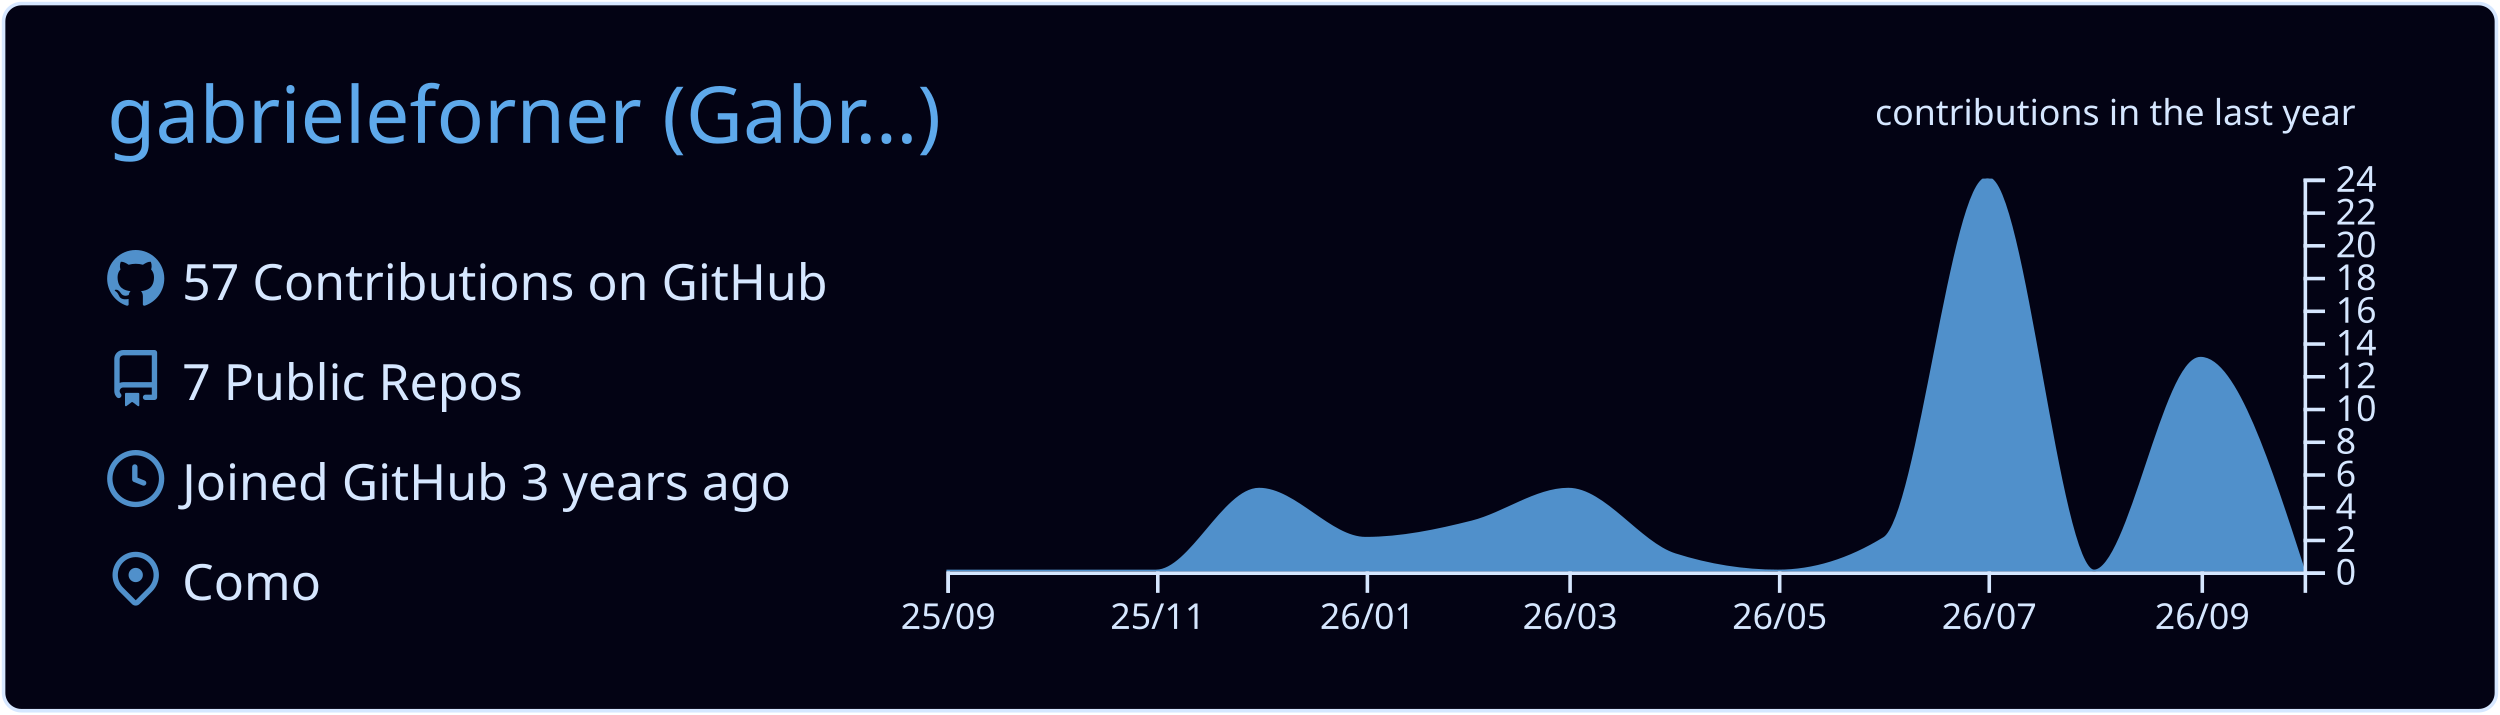
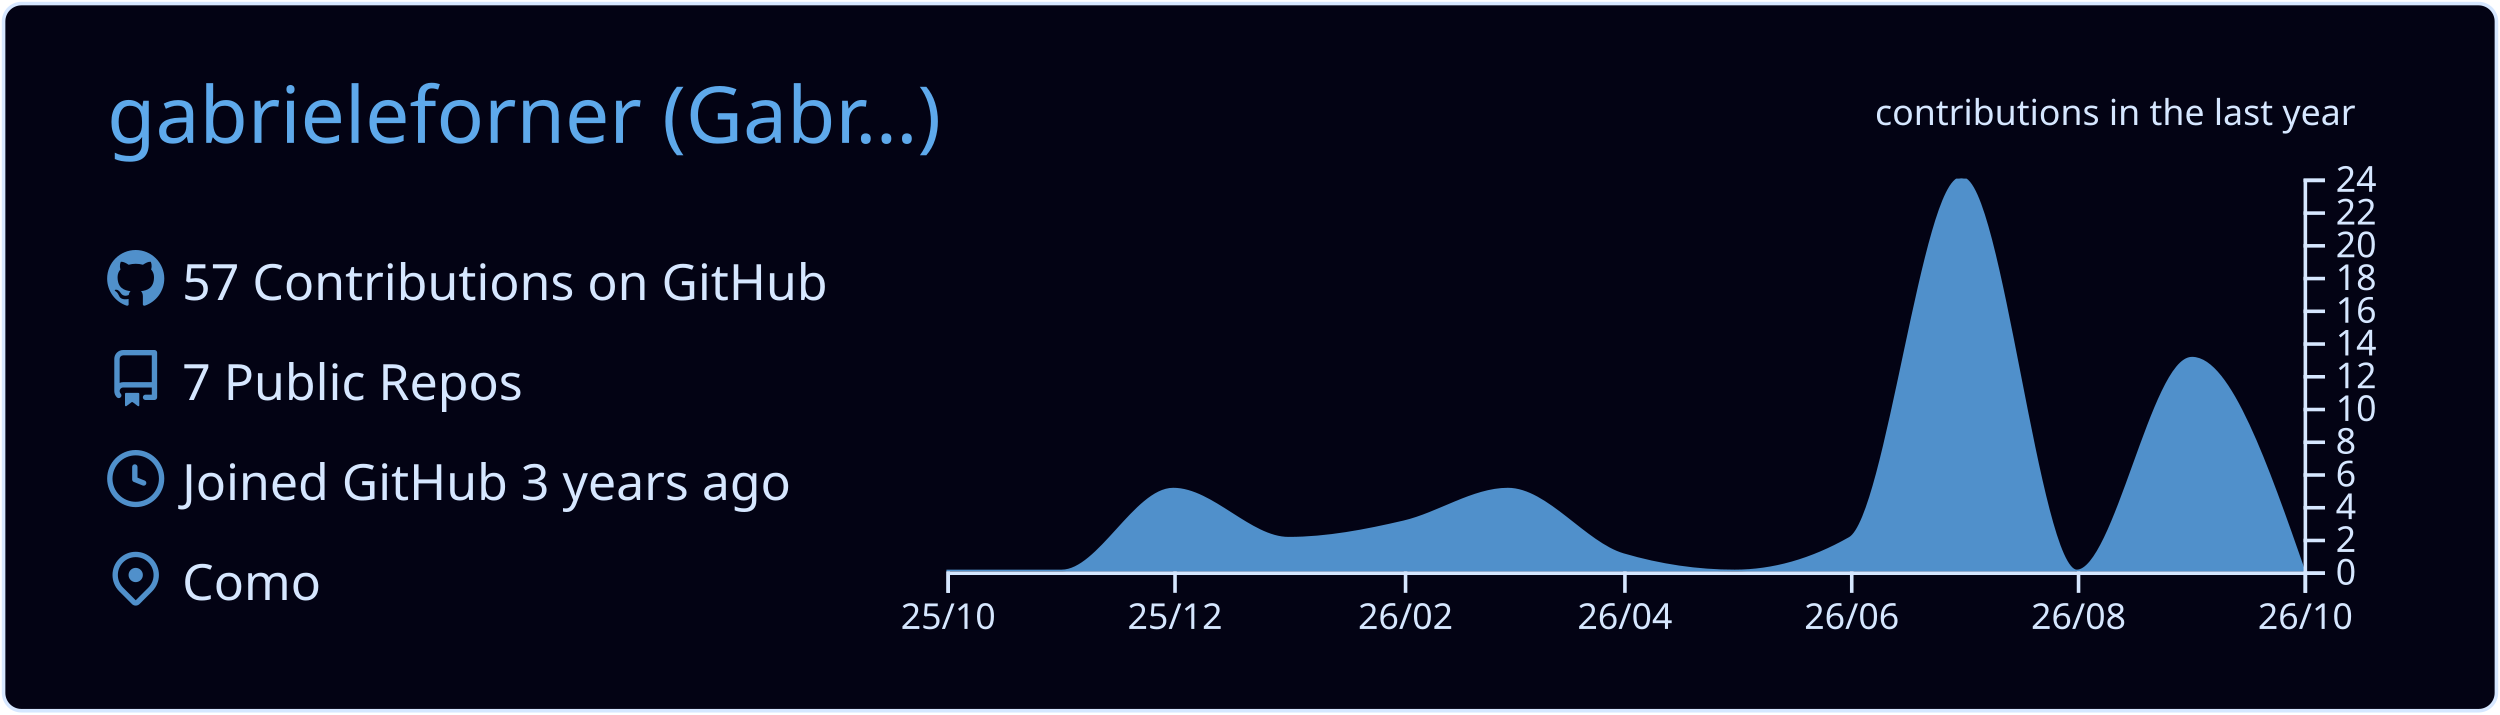
<svg xmlns="http://www.w3.org/2000/svg" width="700" height="200" viewBox="0 0 700 200">
  <style>* {
          font-family: 'Segoe UI', Ubuntu, "Helvetica Neue", Sans-Serif
        }</style>
  <g class="gpsc-root">
    <rect x="1" y="1" rx="5" ry="5" height="99%" width="99.714%" stroke="#d6e7ff" stroke-width="1" fill="#030314" stroke-opacity="1" />
    <text x="30" y="40" class="gpsc-item" style="--gpsc-i: 0; font-size: 22px; fill: #5ea9eb;">gabrieleforner (Gabr…)</text>
    <g transform="translate(0,40)">
      <g transform="translate(30,30)">
        <g class="gpsc-item" style="--gpsc-i: 0;">
          <g transform="translate(0,0)" width="14" height="14" fill="#5090cb">
            <path fill-rule="evenodd" d="M8 0C3.58 0 0 3.58 0 8c0 3.54 2.29 6.53 5.47 7.59.4.07.55-.17.55-.38 0-.19-.01-.82-.01-1.49-2.01.37-2.53-.49-2.69-.94-.09-.23-.48-.94-.82-1.13-.28-.15-.68-.52-.01-.53.63-.01 1.08.58 1.23.82.72 1.21 1.87.87 2.33.66.07-.52.28-.87.51-1.07-1.78-.2-3.64-.89-3.64-3.95 0-.87.31-1.59.82-2.15-.08-.2-.36-1.02.08-2.12 0 0 .67-.21 2.2.82.64-.18 1.32-.27 2-.27.68 0 1.36.09 2 .27 1.53-1.04 2.2-.82 2.2-.82.44 1.1.16 1.92.08 2.12.51.56.82 1.27.82 2.15 0 3.07-1.87 3.75-3.65 3.95.29.25.54.73.54 1.48 0 1.07-.01 1.93-.01 2.2 0 .21.15.46.55.38A8.013 8.013 0 0016 8c0-4.42-3.58-8-8-8z" />
          </g>
        </g>
        <g class="gpsc-item" style="--gpsc-i: 1;">
          <g transform="translate(0,28)" width="14" height="14" fill="#5090cb">
            <path fill-rule="evenodd" d="M2 2.5A2.5 2.5 0 014.5 0h8.75a.75.75 0 01.75.75v12.5a.75.75 0 01-.75.75h-2.5a.75.75 0 110-1.5h1.75v-2h-8a1 1 0 00-.714 1.7.75.75 0 01-1.072 1.05A2.495 2.495 0 012 11.5v-9zm10.5-1V9h-8c-.356 0-.694.074-1 .208V2.5a1 1 0 011-1h8zM5 12.25v3.25a.25.25 0 00.4.2l1.45-1.087a.25.25 0 01.3 0L8.6 15.7a.25.25 0 00.4-.2v-3.25a.25.25 0 00-.25-.25h-3.5a.25.25 0 00-.25.25z" />
          </g>
        </g>
        <g class="gpsc-item" style="--gpsc-i: 2;">
          <g transform="translate(0,56)" width="14" height="14" fill="#5090cb">
            <path fill-rule="evenodd" d="M1.5 8a6.5 6.5 0 1113 0 6.5 6.5 0 01-13 0zM8 0a8 8 0 100 16A8 8 0 008 0zm.5 4.75a.75.75 0 00-1.5 0v3.5a.75.75 0 00.471.696l2.5 1a.75.75 0 00.557-1.392L8.5 7.742V4.75z" />
          </g>
        </g>
        <g class="gpsc-item" style="--gpsc-i: 3;">
          <g transform="translate(0,84)" width="14" height="14" fill="#5090cb">
            <path fill-rule="evenodd" d="M11.536 3.464a5 5 0 010 7.072L8 14.07l-3.536-3.535a5 5 0 117.072-7.072v.001zm1.06 8.132a6.5 6.5 0 10-9.192 0l3.535 3.536a1.5 1.5 0 002.122 0l3.535-3.536zM8 9a2 2 0 100-4 2 2 0 000 4z" />
          </g>
        </g>
        <text x="21" y="14" class="gpsc-item" style="--gpsc-i: 0; fill: #d6e7ff; font-size: 14px;">57 Contributions on GitHub</text>
        <text x="21" y="42" class="gpsc-item" style="--gpsc-i: 1; fill: #d6e7ff; font-size: 14px;">7 Public Repos</text>
        <text x="21" y="70" class="gpsc-item" style="--gpsc-i: 2; fill: #d6e7ff; font-size: 14px;">Joined GitHub 3 years ago</text>
        <text x="21" y="98" class="gpsc-item" style="--gpsc-i: 3; fill: #d6e7ff; font-size: 14px;">Como</text>
      </g>
      <g color="#5090cb" transform="translate(295,10)">
        <clipPath id="gpsc-reveal-clip">
          <rect class="gpsc-reveal" x="-30" y="0" width="410" height="110" style="--gpsc-w: 410px; --gpsc-i: 4;" />
        </clipPath>
        <g clip-path="url(#gpsc-reveal-clip)" class="gpsc-chart" style="--gpsc-i: 4;">
-           <path transform="translate(-30,0)" stroke="#5090cb" fill="#5090cb" opacity="1" d="M0,110C9.62,110,19.241,110,28.861,110C38.802,110,48.743,110,58.684,110C68.304,110,77.924,87.083,87.544,87.083C97.485,87.083,107.426,100.833,117.367,100.833C127.308,100.833,137.249,98.753,147.19,96.25C156.169,93.99,165.148,87.083,174.127,87.083C184.068,87.083,194.008,102.259,203.949,105.417C213.57,108.472,223.19,110,232.81,110C242.751,110,252.692,106.944,262.633,100.833C272.253,94.919,281.873,0,291.494,0C301.435,0,311.376,110,321.316,110C331.257,110,341.198,50.417,351.139,50.417C360.759,50.417,370.38,80.208,380,110L380,110C370.38,110,360.759,110,351.139,110C341.198,110,331.257,110,321.316,110C311.376,110,301.435,110,291.494,110C281.873,110,272.253,110,262.633,110C252.692,110,242.751,110,232.81,110C223.19,110,213.57,110,203.949,110C194.008,110,184.068,110,174.127,110C165.148,110,156.169,110,147.19,110C137.249,110,127.308,110,117.367,110C107.426,110,97.485,110,87.544,110C77.924,110,68.304,110,58.684,110C48.743,110,38.802,110,28.861,110C19.241,110,9.62,110,0,110Z" />
+           <path transform="translate(-30,0)" stroke="#5090cb" fill="#5090cb" opacity="1" d="M0,110C10.758,110,21.516,110,32.274,110C42.685,110,53.096,87.083,63.507,87.083C74.265,87.083,85.023,100.833,95.781,100.833C106.539,100.833,117.297,98.753,128.055,96.25C137.772,93.99,147.489,87.083,157.205,87.083C167.963,87.083,178.721,102.259,189.479,105.417C199.89,108.472,210.301,110,220.712,110C231.47,110,242.228,106.944,252.986,100.833C263.397,94.919,273.808,0,284.219,0C294.977,0,305.735,110,316.493,110C327.251,110,338.009,50.417,348.767,50.417C359.178,50.417,369.589,80.208,380,110L380,110C369.589,110,359.178,110,348.767,110C338.009,110,327.251,110,316.493,110C305.735,110,294.977,110,284.219,110C273.808,110,263.397,110,252.986,110C242.228,110,231.47,110,220.712,110C210.301,110,199.89,110,189.479,110C178.721,110,167.963,110,157.205,110C147.489,110,137.772,110,128.055,110C117.297,110,106.539,110,95.781,110C85.023,110,74.265,110,63.507,110C53.096,110,42.685,110,32.274,110C21.516,110,10.758,110,0,110Z" />
        </g>
        <g color="#d6e7ff" transform="translate(-30,110)" fill="none" font-size="10" font-family="sans-serif" text-anchor="middle">
          <path class="domain" stroke="currentColor" d="M0.5,6V0.5H380.5V6" />
          <g class="tick" opacity="1" transform="translate(0.5,0)">
            <line stroke="currentColor" y2="6" />
-             <text fill="currentColor" y="9" dy="0.71em">25/09</text>
+             <text fill="currentColor" y="9" dy="0.71em">25/10</text>
          </g>
-           <g class="tick" opacity="1" transform="translate(59.18354,0)">
+           <g class="tick" opacity="1" transform="translate(64.00685,0)">
            <line stroke="currentColor" y2="6" />
-             <text fill="currentColor" y="9" dy="0.71em">25/11</text>
+             <text fill="currentColor" y="9" dy="0.71em">25/12</text>
          </g>
-           <g class="tick" opacity="1" transform="translate(117.8671,0)">
+           <g class="tick" opacity="1" transform="translate(128.5548,0)">
            <line stroke="currentColor" y2="6" />
-             <text fill="currentColor" y="9" dy="0.71em">26/01</text>
+             <text fill="currentColor" y="9" dy="0.71em">26/02</text>
          </g>
-           <g class="tick" opacity="1" transform="translate(174.6266,0)">
+           <g class="tick" opacity="1" transform="translate(189.9795,0)">
            <line stroke="currentColor" y2="6" />
-             <text fill="currentColor" y="9" dy="0.71em">26/03</text>
+             <text fill="currentColor" y="9" dy="0.71em">26/04</text>
          </g>
-           <g class="tick" opacity="1" transform="translate(233.3101,0)">
+           <g class="tick" opacity="1" transform="translate(253.4863,0)">
            <line stroke="currentColor" y2="6" />
-             <text fill="currentColor" y="9" dy="0.71em">26/05</text>
+             <text fill="currentColor" y="9" dy="0.71em">26/06</text>
          </g>
-           <g class="tick" opacity="1" transform="translate(291.9937,0)">
+           <g class="tick" opacity="1" transform="translate(316.9932,0)">
            <line stroke="currentColor" y2="6" />
-             <text fill="currentColor" y="9" dy="0.71em">26/07</text>
+             <text fill="currentColor" y="9" dy="0.71em">26/08</text>
          </g>
-           <g class="tick" opacity="1" transform="translate(351.6392,0)">
+           <g class="tick" opacity="1" transform="translate(380.5,0)">
            <line stroke="currentColor" y2="6" />
-             <text fill="currentColor" y="9" dy="0.71em">26/09</text>
+             <text fill="currentColor" y="9" dy="0.71em">26/10</text>
          </g>
        </g>
        <g color="#d6e7ff" transform="translate(350,0)" fill="none" font-size="10" font-family="sans-serif" text-anchor="start">
          <path class="domain" stroke="currentColor" d="M6,110.5H0.5V0.5H6" />
          <g class="tick" opacity="1" transform="translate(0,110.5)">
            <line stroke="currentColor" x2="6" />
            <text fill="currentColor" x="9" dy="0.32em">0</text>
          </g>
          <g class="tick" opacity="1" transform="translate(0,101.3333)">
            <line stroke="currentColor" x2="6" />
            <text fill="currentColor" x="9" dy="0.32em">2</text>
          </g>
          <g class="tick" opacity="1" transform="translate(0,92.16667)">
            <line stroke="currentColor" x2="6" />
            <text fill="currentColor" x="9" dy="0.32em">4</text>
          </g>
          <g class="tick" opacity="1" transform="translate(0,83)">
            <line stroke="currentColor" x2="6" />
            <text fill="currentColor" x="9" dy="0.32em">6</text>
          </g>
          <g class="tick" opacity="1" transform="translate(0,73.83333)">
            <line stroke="currentColor" x2="6" />
            <text fill="currentColor" x="9" dy="0.32em">8</text>
          </g>
          <g class="tick" opacity="1" transform="translate(0,64.66667)">
            <line stroke="currentColor" x2="6" />
            <text fill="currentColor" x="9" dy="0.32em">10</text>
          </g>
          <g class="tick" opacity="1" transform="translate(0,55.5)">
            <line stroke="currentColor" x2="6" />
            <text fill="currentColor" x="9" dy="0.32em">12</text>
          </g>
          <g class="tick" opacity="1" transform="translate(0,46.33333)">
            <line stroke="currentColor" x2="6" />
            <text fill="currentColor" x="9" dy="0.32em">14</text>
          </g>
          <g class="tick" opacity="1" transform="translate(0,37.16667)">
            <line stroke="currentColor" x2="6" />
            <text fill="currentColor" x="9" dy="0.32em">16</text>
          </g>
          <g class="tick" opacity="1" transform="translate(0,28)">
            <line stroke="currentColor" x2="6" />
            <text fill="currentColor" x="9" dy="0.32em">18</text>
          </g>
          <g class="tick" opacity="1" transform="translate(0,18.83333)">
            <line stroke="currentColor" x2="6" />
            <text fill="currentColor" x="9" dy="0.32em">20</text>
          </g>
          <g class="tick" opacity="1" transform="translate(0,9.666667)">
            <line stroke="currentColor" x2="6" />
            <text fill="currentColor" x="9" dy="0.32em">22</text>
          </g>
          <g class="tick" opacity="1" transform="translate(0,0.5)">
            <line stroke="currentColor" x2="6" />
            <text fill="currentColor" x="9" dy="0.32em">24</text>
          </g>
        </g>
        <g>
          <text y="-15" x="230" style="fill: #d6e7ff; font-size: 10px;">contributions in the last year</text>
        </g>
      </g>
    </g>
  </g>
</svg>
